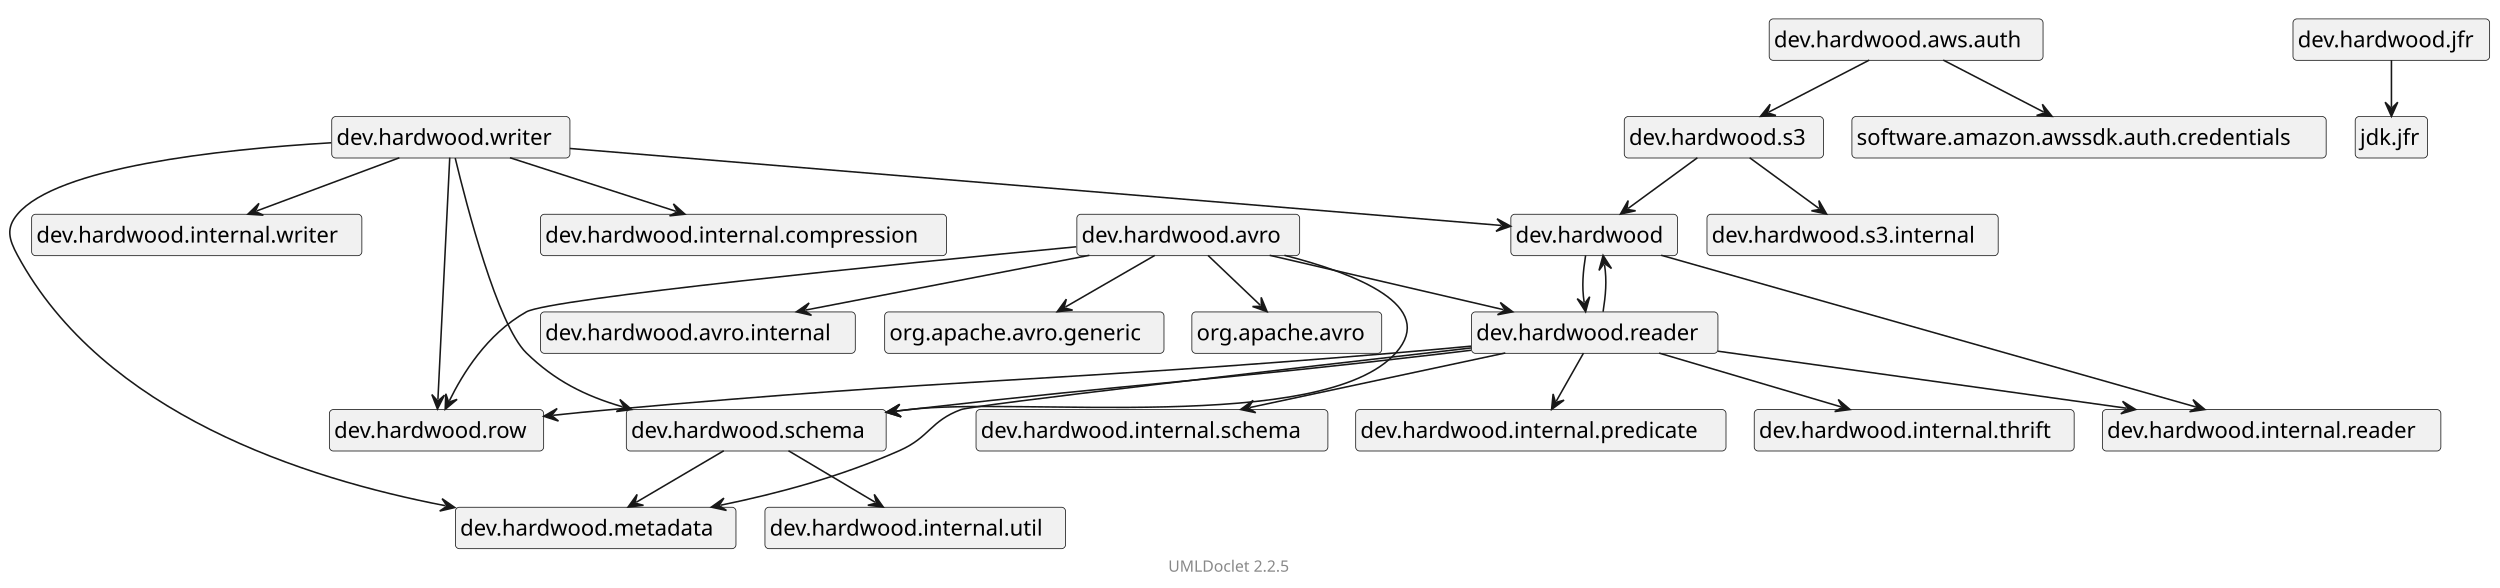
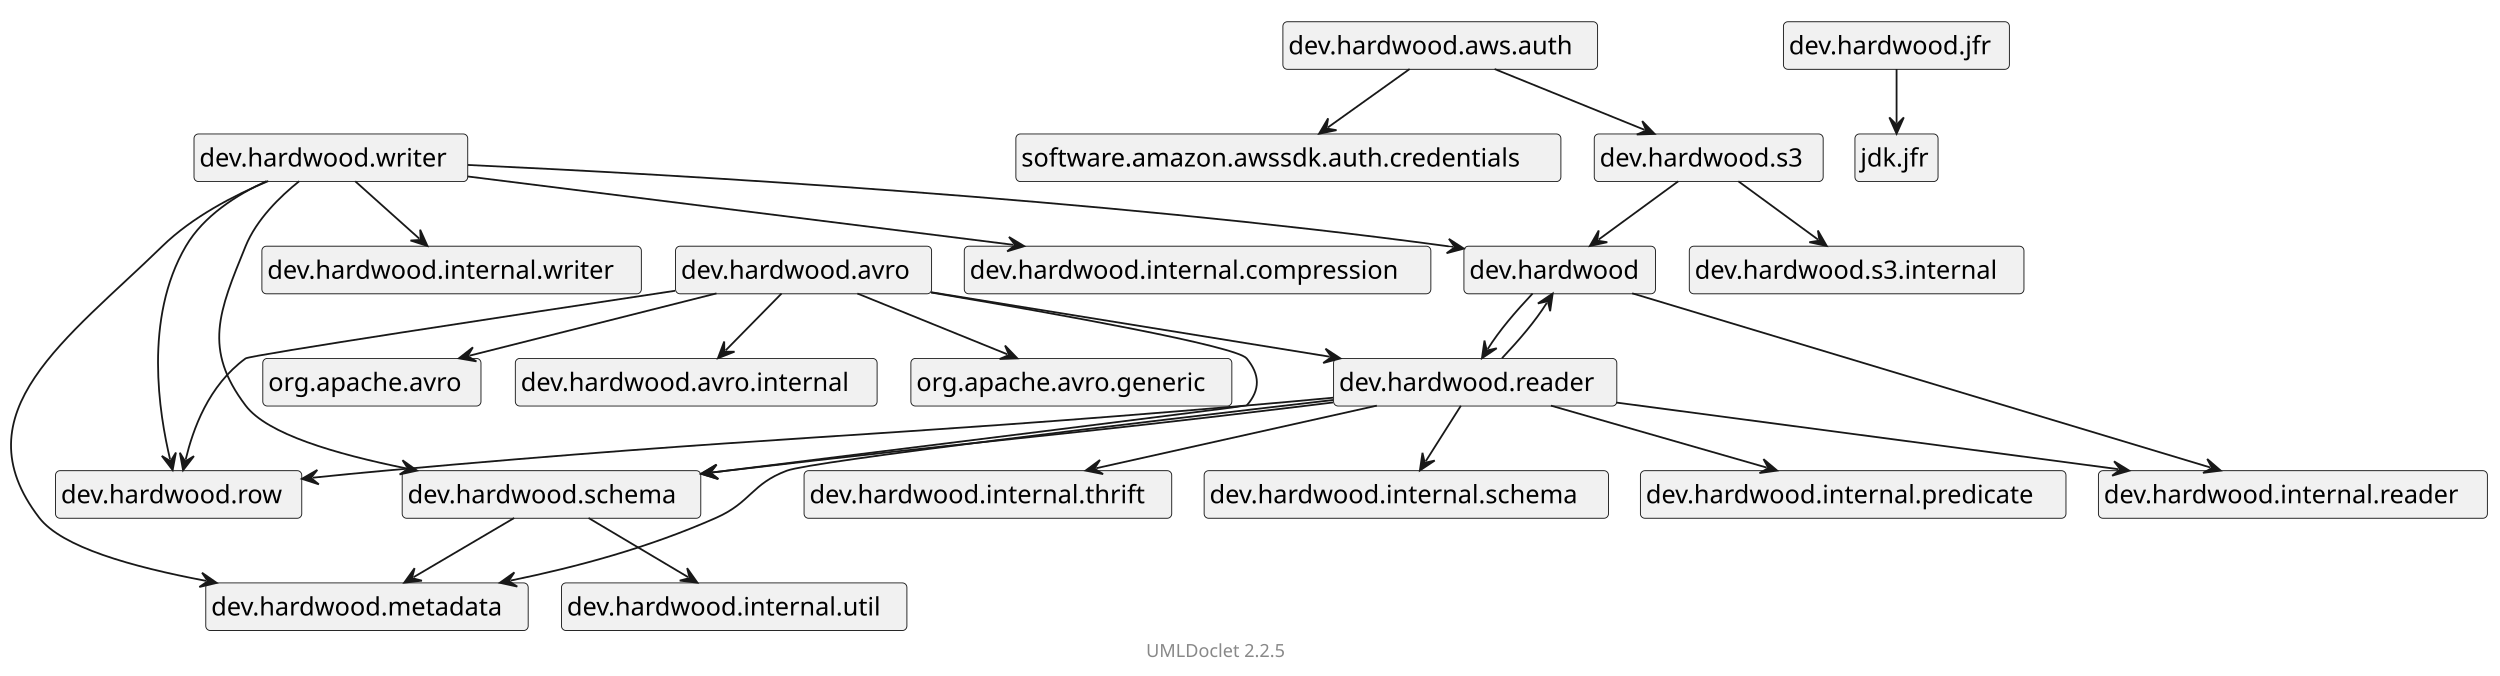
- <svg xmlns="http://www.w3.org/2000/svg" xmlns:xlink="http://www.w3.org/1999/xlink" contentStyleType="text/css" data-diagram-type="CLASS" height="373px" preserveAspectRatio="none" style="width:1587px;height:373px;" version="1.1" viewBox="0 0 1587 373" width="1587px" zoomAndPan="magnify">
+ <svg xmlns="http://www.w3.org/2000/svg" xmlns:xlink="http://www.w3.org/1999/xlink" contentStyleType="text/css" data-diagram-type="CLASS" height="373px" preserveAspectRatio="none" style="width:1381px;height:373px;" version="1.1" viewBox="0 0 1381 373" width="1381px" zoomAndPan="magnify">
  <defs />
  <g>
    <g class="entity" data-qualified-name="dev.hardwood" data-source-line="14" id="ent0002">
      <a href="dev/hardwood/package-summary.html" target="_top" title="dev/hardwood/package-summary.html" xlink:actuate="onRequest" xlink:href="dev/hardwood/package-summary.html" xlink:show="new" xlink:title="dev/hardwood/package-summary.html" xlink:type="simple">
-         <rect fill="#F1F1F1" height="26.297" rx="2.5" ry="2.5" style="stroke:#181818;stroke-width:0.5;" width="105.798" x="959.09" y="136" />
-         <text fill="#000000" font-family="sans-serif" font-size="14" lengthAdjust="spacing" textLength="99.798" x="962.09" y="153.995">dev.hardwood</text>
+         <rect fill="#F1F1F1" height="26.297" rx="2.5" ry="2.5" style="stroke:#181818;stroke-width:0.5;" width="105.798" x="808.669" y="136" />
+         <text fill="#000000" font-family="sans-serif" font-size="14" lengthAdjust="spacing" textLength="99.798" x="811.669" y="153.995">dev.hardwood</text>
      </a>
    </g>
    <g class="entity" data-qualified-name="dev.hardwood.internal.reader" data-source-line="14" id="ent0003">
-       <rect fill="#F1F1F1" height="26.297" rx="2.5" ry="2.5" style="stroke:#181818;stroke-width:0.5;" width="214.865" x="1334.59" y="260" />
-       <text fill="#000000" font-family="sans-serif" font-size="14" lengthAdjust="spacing" textLength="208.865" x="1337.59" y="277.995">dev.hardwood.internal.reader</text>
+       <rect fill="#F1F1F1" height="26.297" rx="2.5" ry="2.5" style="stroke:#181818;stroke-width:0.5;" width="214.865" x="1159.169" y="260" />
+       <text fill="#000000" font-family="sans-serif" font-size="14" lengthAdjust="spacing" textLength="208.865" x="1162.169" y="277.995">dev.hardwood.internal.reader</text>
    </g>
    <g class="entity" data-qualified-name="dev.hardwood.reader" data-source-line="15" id="ent0005">
      <a href="dev/hardwood/reader/package-summary.html" target="_top" title="dev/hardwood/reader/package-summary.html" xlink:actuate="onRequest" xlink:href="dev/hardwood/reader/package-summary.html" xlink:show="new" xlink:title="dev/hardwood/reader/package-summary.html" xlink:type="simple">
-         <rect fill="#F1F1F1" height="26.297" rx="2.5" ry="2.5" style="stroke:#181818;stroke-width:0.5;" width="156.452" x="934.09" y="198" />
-         <text fill="#000000" font-family="sans-serif" font-size="14" lengthAdjust="spacing" textLength="150.452" x="937.09" y="215.995">dev.hardwood.reader</text>
-       </a>
-     </g>
-     <g class="entity" data-qualified-name="dev.hardwood.writer" data-source-line="16" id="ent0007">
+         <rect fill="#F1F1F1" height="26.297" rx="2.5" ry="2.5" style="stroke:#181818;stroke-width:0.5;" width="156.452" x="736.669" y="198" />
+         <text fill="#000000" font-family="sans-serif" font-size="14" lengthAdjust="spacing" textLength="150.452" x="739.669" y="215.995">dev.hardwood.reader</text>
+       </a>
+     </g>
+     <g class="entity" data-qualified-name="dev.hardwood.row" data-source-line="16" id="ent0007">
+       <a href="dev/hardwood/row/package-summary.html" target="_top" title="dev/hardwood/row/package-summary.html" xlink:actuate="onRequest" xlink:href="dev/hardwood/row/package-summary.html" xlink:show="new" xlink:title="dev/hardwood/row/package-summary.html" xlink:type="simple">
+         <rect fill="#F1F1F1" height="26.297" rx="2.5" ry="2.5" style="stroke:#181818;stroke-width:0.5;" width="136.019" x="30.669" y="260" />
+         <text fill="#000000" font-family="sans-serif" font-size="14" lengthAdjust="spacing" textLength="130.019" x="33.669" y="277.995">dev.hardwood.row</text>
+       </a>
+     </g>
+     <g class="entity" data-qualified-name="dev.hardwood.schema" data-source-line="19" id="ent0011">
+       <a href="dev/hardwood/schema/package-summary.html" target="_top" title="dev/hardwood/schema/package-summary.html" xlink:actuate="onRequest" xlink:href="dev/hardwood/schema/package-summary.html" xlink:show="new" xlink:title="dev/hardwood/schema/package-summary.html" xlink:type="simple">
+         <rect fill="#F1F1F1" height="26.297" rx="2.5" ry="2.5" style="stroke:#181818;stroke-width:0.5;" width="164.942" x="222.169" y="260" />
+         <text fill="#000000" font-family="sans-serif" font-size="14" lengthAdjust="spacing" textLength="158.942" x="225.169" y="277.995">dev.hardwood.schema</text>
+       </a>
+     </g>
+     <g class="entity" data-qualified-name="dev.hardwood.internal.schema" data-source-line="20" id="ent0013">
+       <rect fill="#F1F1F1" height="26.297" rx="2.5" ry="2.5" style="stroke:#181818;stroke-width:0.5;" width="223.356" x="665.169" y="260" />
+       <text fill="#000000" font-family="sans-serif" font-size="14" lengthAdjust="spacing" textLength="217.356" x="668.169" y="277.995">dev.hardwood.internal.schema</text>
+     </g>
+     <g class="entity" data-qualified-name="dev.hardwood.internal.predicate" data-source-line="21" id="ent0015">
+       <rect fill="#F1F1F1" height="26.297" rx="2.5" ry="2.5" style="stroke:#181818;stroke-width:0.5;" width="235.072" x="906.169" y="260" />
+       <text fill="#000000" font-family="sans-serif" font-size="14" lengthAdjust="spacing" textLength="229.072" x="909.169" y="277.995">dev.hardwood.internal.predicate</text>
+     </g>
+     <g class="entity" data-qualified-name="dev.hardwood.metadata" data-source-line="22" id="ent0017">
+       <a href="dev/hardwood/metadata/package-summary.html" target="_top" title="dev/hardwood/metadata/package-summary.html" xlink:actuate="onRequest" xlink:href="dev/hardwood/metadata/package-summary.html" xlink:show="new" xlink:title="dev/hardwood/metadata/package-summary.html" xlink:type="simple">
+         <rect fill="#F1F1F1" height="26.297" rx="2.5" ry="2.5" style="stroke:#181818;stroke-width:0.5;" width="178.102" x="113.669" y="322" />
+         <text fill="#000000" font-family="sans-serif" font-size="14" lengthAdjust="spacing" textLength="172.102" x="116.669" y="339.995">dev.hardwood.metadata</text>
+       </a>
+     </g>
+     <g class="entity" data-qualified-name="dev.hardwood.internal.thrift" data-source-line="23" id="ent0019">
+       <rect fill="#F1F1F1" height="26.297" rx="2.5" ry="2.5" style="stroke:#181818;stroke-width:0.5;" width="203.087" x="444.169" y="260" />
+       <text fill="#000000" font-family="sans-serif" font-size="14" lengthAdjust="spacing" textLength="197.087" x="447.169" y="277.995">dev.hardwood.internal.thrift</text>
+     </g>
+     <g class="entity" data-qualified-name="dev.hardwood.writer" data-source-line="24" id="ent0021">
      <a href="dev/hardwood/writer/package-summary.html" target="_top" title="dev/hardwood/writer/package-summary.html" xlink:actuate="onRequest" xlink:href="dev/hardwood/writer/package-summary.html" xlink:show="new" xlink:title="dev/hardwood/writer/package-summary.html" xlink:type="simple">
-         <rect fill="#F1F1F1" height="26.297" rx="2.5" ry="2.5" style="stroke:#181818;stroke-width:0.5;" width="151.202" x="210.59" y="74" />
-         <text fill="#000000" font-family="sans-serif" font-size="14" lengthAdjust="spacing" textLength="145.202" x="213.59" y="91.995">dev.hardwood.writer</text>
-       </a>
-     </g>
-     <g class="entity" data-qualified-name="dev.hardwood.schema" data-source-line="17" id="ent0009">
-       <a href="dev/hardwood/schema/package-summary.html" target="_top" title="dev/hardwood/schema/package-summary.html" xlink:actuate="onRequest" xlink:href="dev/hardwood/schema/package-summary.html" xlink:show="new" xlink:title="dev/hardwood/schema/package-summary.html" xlink:type="simple">
-         <rect fill="#F1F1F1" height="26.297" rx="2.5" ry="2.5" style="stroke:#181818;stroke-width:0.5;" width="164.942" x="397.59" y="260" />
-         <text fill="#000000" font-family="sans-serif" font-size="14" lengthAdjust="spacing" textLength="158.942" x="400.59" y="277.995">dev.hardwood.schema</text>
-       </a>
-     </g>
-     <g class="entity" data-qualified-name="dev.hardwood.internal.writer" data-source-line="18" id="ent0011">
-       <rect fill="#F1F1F1" height="26.297" rx="2.5" ry="2.5" style="stroke:#181818;stroke-width:0.5;" width="209.615" x="20.09" y="136" />
-       <text fill="#000000" font-family="sans-serif" font-size="14" lengthAdjust="spacing" textLength="203.615" x="23.09" y="153.995">dev.hardwood.internal.writer</text>
-     </g>
-     <g class="entity" data-qualified-name="dev.hardwood.internal.compression" data-source-line="19" id="ent0013">
-       <rect fill="#F1F1F1" height="26.297" rx="2.5" ry="2.5" style="stroke:#181818;stroke-width:0.5;" width="257.733" x="343.09" y="136" />
-       <text fill="#000000" font-family="sans-serif" font-size="14" lengthAdjust="spacing" textLength="251.733" x="346.09" y="153.995">dev.hardwood.internal.compression</text>
-     </g>
-     <g class="entity" data-qualified-name="dev.hardwood.metadata" data-source-line="20" id="ent0015">
-       <a href="dev/hardwood/metadata/package-summary.html" target="_top" title="dev/hardwood/metadata/package-summary.html" xlink:actuate="onRequest" xlink:href="dev/hardwood/metadata/package-summary.html" xlink:show="new" xlink:title="dev/hardwood/metadata/package-summary.html" xlink:type="simple">
-         <rect fill="#F1F1F1" height="26.297" rx="2.5" ry="2.5" style="stroke:#181818;stroke-width:0.5;" width="178.102" x="289.09" y="322" />
-         <text fill="#000000" font-family="sans-serif" font-size="14" lengthAdjust="spacing" textLength="172.102" x="292.09" y="339.995">dev.hardwood.metadata</text>
-       </a>
-     </g>
-     <g class="entity" data-qualified-name="dev.hardwood.row" data-source-line="21" id="ent0017">
-       <a href="dev/hardwood/row/package-summary.html" target="_top" title="dev/hardwood/row/package-summary.html" xlink:actuate="onRequest" xlink:href="dev/hardwood/row/package-summary.html" xlink:show="new" xlink:title="dev/hardwood/row/package-summary.html" xlink:type="simple">
-         <rect fill="#F1F1F1" height="26.297" rx="2.5" ry="2.5" style="stroke:#181818;stroke-width:0.5;" width="136.019" x="209.09" y="260" />
-         <text fill="#000000" font-family="sans-serif" font-size="14" lengthAdjust="spacing" textLength="130.019" x="212.09" y="277.995">dev.hardwood.row</text>
-       </a>
-     </g>
-     <g class="entity" data-qualified-name="dev.hardwood.internal.schema" data-source-line="24" id="ent0021">
-       <rect fill="#F1F1F1" height="26.297" rx="2.5" ry="2.5" style="stroke:#181818;stroke-width:0.5;" width="223.356" x="619.59" y="260" />
-       <text fill="#000000" font-family="sans-serif" font-size="14" lengthAdjust="spacing" textLength="217.356" x="622.59" y="277.995">dev.hardwood.internal.schema</text>
-     </g>
-     <g class="entity" data-qualified-name="dev.hardwood.internal.predicate" data-source-line="25" id="ent0023">
-       <rect fill="#F1F1F1" height="26.297" rx="2.5" ry="2.5" style="stroke:#181818;stroke-width:0.5;" width="235.072" x="860.59" y="260" />
-       <text fill="#000000" font-family="sans-serif" font-size="14" lengthAdjust="spacing" textLength="229.072" x="863.59" y="277.995">dev.hardwood.internal.predicate</text>
-     </g>
-     <g class="entity" data-qualified-name="dev.hardwood.internal.thrift" data-source-line="28" id="ent0027">
-       <rect fill="#F1F1F1" height="26.297" rx="2.5" ry="2.5" style="stroke:#181818;stroke-width:0.5;" width="203.087" x="1113.59" y="260" />
-       <text fill="#000000" font-family="sans-serif" font-size="14" lengthAdjust="spacing" textLength="197.087" x="1116.59" y="277.995">dev.hardwood.internal.thrift</text>
-     </g>
-     <g class="entity" data-qualified-name="dev.hardwood.internal.util" data-source-line="31" id="ent0031">
-       <rect fill="#F1F1F1" height="26.297" rx="2.5" ry="2.5" style="stroke:#181818;stroke-width:0.5;" width="190.803" x="485.59" y="322" />
-       <text fill="#000000" font-family="sans-serif" font-size="14" lengthAdjust="spacing" textLength="184.803" x="488.59" y="339.995">dev.hardwood.internal.util</text>
-     </g>
-     <g class="entity" data-qualified-name="dev.hardwood.jfr" data-source-line="32" id="ent0033">
+         <rect fill="#F1F1F1" height="26.297" rx="2.5" ry="2.5" style="stroke:#181818;stroke-width:0.5;" width="151.202" x="107.169" y="74" />
+         <text fill="#000000" font-family="sans-serif" font-size="14" lengthAdjust="spacing" textLength="145.202" x="110.169" y="91.995">dev.hardwood.writer</text>
+       </a>
+     </g>
+     <g class="entity" data-qualified-name="dev.hardwood.internal.writer" data-source-line="28" id="ent0026">
+       <rect fill="#F1F1F1" height="26.297" rx="2.5" ry="2.5" style="stroke:#181818;stroke-width:0.5;" width="209.615" x="144.669" y="136" />
+       <text fill="#000000" font-family="sans-serif" font-size="14" lengthAdjust="spacing" textLength="203.615" x="147.669" y="153.995">dev.hardwood.internal.writer</text>
+     </g>
+     <g class="entity" data-qualified-name="dev.hardwood.internal.compression" data-source-line="29" id="ent0028">
+       <rect fill="#F1F1F1" height="26.297" rx="2.5" ry="2.5" style="stroke:#181818;stroke-width:0.5;" width="257.733" x="532.669" y="136" />
+       <text fill="#000000" font-family="sans-serif" font-size="14" lengthAdjust="spacing" textLength="251.733" x="535.669" y="153.995">dev.hardwood.internal.compression</text>
+     </g>
+     <g class="entity" data-qualified-name="dev.hardwood.jfr" data-source-line="30" id="ent0030">
      <a href="dev/hardwood/jfr/package-summary.html" target="_top" title="dev/hardwood/jfr/package-summary.html" xlink:actuate="onRequest" xlink:href="dev/hardwood/jfr/package-summary.html" xlink:show="new" xlink:title="dev/hardwood/jfr/package-summary.html" xlink:type="simple">
-         <rect fill="#F1F1F1" height="26.297" rx="2.5" ry="2.5" style="stroke:#181818;stroke-width:0.5;" width="124.822" x="1455.59" y="12" />
-         <text fill="#000000" font-family="sans-serif" font-size="14" lengthAdjust="spacing" textLength="118.822" x="1458.59" y="29.995">dev.hardwood.jfr</text>
-       </a>
-     </g>
-     <g class="entity" data-qualified-name="jdk.jfr" data-source-line="32" id="ent0034">
-       <rect fill="#F1F1F1" height="26.297" rx="2.5" ry="2.5" style="stroke:#181818;stroke-width:0.5;" width="45.908" x="1495.09" y="74" />
-       <text fill="#000000" font-family="sans-serif" font-size="14" lengthAdjust="spacing" textLength="39.908" x="1498.09" y="91.995">jdk.jfr</text>
+         <rect fill="#F1F1F1" height="26.297" rx="2.5" ry="2.5" style="stroke:#181818;stroke-width:0.5;" width="124.822" x="985.169" y="12" />
+         <text fill="#000000" font-family="sans-serif" font-size="14" lengthAdjust="spacing" textLength="118.822" x="988.169" y="29.995">dev.hardwood.jfr</text>
+       </a>
+     </g>
+     <g class="entity" data-qualified-name="jdk.jfr" data-source-line="30" id="ent0031">
+       <rect fill="#F1F1F1" height="26.297" rx="2.5" ry="2.5" style="stroke:#181818;stroke-width:0.5;" width="45.908" x="1024.669" y="74" />
+       <text fill="#000000" font-family="sans-serif" font-size="14" lengthAdjust="spacing" textLength="39.908" x="1027.669" y="91.995">jdk.jfr</text>
+     </g>
+     <g class="entity" data-qualified-name="dev.hardwood.internal.util" data-source-line="32" id="ent0034">
+       <rect fill="#F1F1F1" height="26.297" rx="2.5" ry="2.5" style="stroke:#181818;stroke-width:0.5;" width="190.803" x="310.169" y="322" />
+       <text fill="#000000" font-family="sans-serif" font-size="14" lengthAdjust="spacing" textLength="184.803" x="313.169" y="339.995">dev.hardwood.internal.util</text>
    </g>
    <g class="entity" data-qualified-name="dev.hardwood.s3" data-source-line="33" id="ent0036">
      <a href="dev/hardwood/s3/package-summary.html" target="_top" title="dev/hardwood/s3/package-summary.html" xlink:actuate="onRequest" xlink:href="dev/hardwood/s3/package-summary.html" xlink:show="new" xlink:title="dev/hardwood/s3/package-summary.html" xlink:type="simple">
-         <rect fill="#F1F1F1" height="26.297" rx="2.5" ry="2.5" style="stroke:#181818;stroke-width:0.5;" width="126.449" x="1031.09" y="74" />
-         <text fill="#000000" font-family="sans-serif" font-size="14" lengthAdjust="spacing" textLength="120.449" x="1034.09" y="91.995">dev.hardwood.s3</text>
-       </a>
-     </g>
-     <g class="entity" data-qualified-name="dev.hardwood.s3.internal" data-source-line="33" id="ent0037">
-       <rect fill="#F1F1F1" height="26.297" rx="2.5" ry="2.5" style="stroke:#181818;stroke-width:0.5;" width="184.862" x="1083.59" y="136" />
-       <text fill="#000000" font-family="sans-serif" font-size="14" lengthAdjust="spacing" textLength="178.862" x="1086.59" y="153.995">dev.hardwood.s3.internal</text>
+         <rect fill="#F1F1F1" height="26.297" rx="2.5" ry="2.5" style="stroke:#181818;stroke-width:0.5;" width="126.449" x="880.669" y="74" />
+         <text fill="#000000" font-family="sans-serif" font-size="14" lengthAdjust="spacing" textLength="120.449" x="883.669" y="91.995">dev.hardwood.s3</text>
+       </a>
+     </g>
+     <g class="entity" data-qualified-name="dev.hardwood.s3.internal" data-source-line="34" id="ent0038">
+       <rect fill="#F1F1F1" height="26.297" rx="2.5" ry="2.5" style="stroke:#181818;stroke-width:0.5;" width="184.862" x="933.169" y="136" />
+       <text fill="#000000" font-family="sans-serif" font-size="14" lengthAdjust="spacing" textLength="178.862" x="936.169" y="153.995">dev.hardwood.s3.internal</text>
    </g>
    <g class="entity" data-qualified-name="dev.hardwood.aws.auth" data-source-line="35" id="ent0040">
      <a href="dev/hardwood/aws/auth/package-summary.html" target="_top" title="dev/hardwood/aws/auth/package-summary.html" xlink:actuate="onRequest" xlink:href="dev/hardwood/aws/auth/package-summary.html" xlink:show="new" xlink:title="dev/hardwood/aws/auth/package-summary.html" xlink:type="simple">
-         <rect fill="#F1F1F1" height="26.297" rx="2.5" ry="2.5" style="stroke:#181818;stroke-width:0.5;" width="173.836" x="1123.09" y="12" />
-         <text fill="#000000" font-family="sans-serif" font-size="14" lengthAdjust="spacing" textLength="167.836" x="1126.09" y="29.995">dev.hardwood.aws.auth</text>
+         <rect fill="#F1F1F1" height="26.297" rx="2.5" ry="2.5" style="stroke:#181818;stroke-width:0.5;" width="173.836" x="708.669" y="12" />
+         <text fill="#000000" font-family="sans-serif" font-size="14" lengthAdjust="spacing" textLength="167.836" x="711.669" y="29.995">dev.hardwood.aws.auth</text>
      </a>
    </g>
    <g class="entity" data-qualified-name="software.amazon.awssdk.auth.credentials" data-source-line="36" id="ent0042">
-       <rect fill="#F1F1F1" height="26.297" rx="2.5" ry="2.5" style="stroke:#181818;stroke-width:0.5;" width="301.066" x="1175.59" y="74" />
-       <text fill="#000000" font-family="sans-serif" font-size="14" lengthAdjust="spacing" textLength="295.066" x="1178.59" y="91.995">software.amazon.awssdk.auth.credentials</text>
+       <rect fill="#F1F1F1" height="26.297" rx="2.5" ry="2.5" style="stroke:#181818;stroke-width:0.5;" width="301.066" x="561.169" y="74" />
+       <text fill="#000000" font-family="sans-serif" font-size="14" lengthAdjust="spacing" textLength="295.066" x="564.169" y="91.995">software.amazon.awssdk.auth.credentials</text>
    </g>
    <g class="entity" data-qualified-name="dev.hardwood.avro" data-source-line="37" id="ent0044">
      <a href="dev/hardwood/avro/package-summary.html" target="_top" title="dev/hardwood/avro/package-summary.html" xlink:actuate="onRequest" xlink:href="dev/hardwood/avro/package-summary.html" xlink:show="new" xlink:title="dev/hardwood/avro/package-summary.html" xlink:type="simple">
-         <rect fill="#F1F1F1" height="26.297" rx="2.5" ry="2.5" style="stroke:#181818;stroke-width:0.5;" width="141.434" x="683.59" y="136" />
-         <text fill="#000000" font-family="sans-serif" font-size="14" lengthAdjust="spacing" textLength="135.434" x="686.59" y="153.995">dev.hardwood.avro</text>
+         <rect fill="#F1F1F1" height="26.297" rx="2.5" ry="2.5" style="stroke:#181818;stroke-width:0.5;" width="141.434" x="373.169" y="136" />
+         <text fill="#000000" font-family="sans-serif" font-size="14" lengthAdjust="spacing" textLength="135.434" x="376.169" y="153.995">dev.hardwood.avro</text>
      </a>
    </g>
    <g class="entity" data-qualified-name="dev.hardwood.avro.internal" data-source-line="38" id="ent0046">
-       <rect fill="#F1F1F1" height="26.297" rx="2.5" ry="2.5" style="stroke:#181818;stroke-width:0.5;" width="199.847" x="343.09" y="198" />
-       <text fill="#000000" font-family="sans-serif" font-size="14" lengthAdjust="spacing" textLength="193.847" x="346.09" y="215.995">dev.hardwood.avro.internal</text>
+       <rect fill="#F1F1F1" height="26.297" rx="2.5" ry="2.5" style="stroke:#181818;stroke-width:0.5;" width="199.847" x="284.669" y="198" />
+       <text fill="#000000" font-family="sans-serif" font-size="14" lengthAdjust="spacing" textLength="193.847" x="287.669" y="215.995">dev.hardwood.avro.internal</text>
    </g>
    <g class="entity" data-qualified-name="org.apache.avro.generic" data-source-line="39" id="ent0048">
-       <rect fill="#F1F1F1" height="26.297" rx="2.5" ry="2.5" style="stroke:#181818;stroke-width:0.5;" width="177.302" x="561.59" y="198" />
-       <text fill="#000000" font-family="sans-serif" font-size="14" lengthAdjust="spacing" textLength="171.302" x="564.59" y="215.995">org.apache.avro.generic</text>
+       <rect fill="#F1F1F1" height="26.297" rx="2.5" ry="2.5" style="stroke:#181818;stroke-width:0.5;" width="177.302" x="503.169" y="198" />
+       <text fill="#000000" font-family="sans-serif" font-size="14" lengthAdjust="spacing" textLength="171.302" x="506.169" y="215.995">org.apache.avro.generic</text>
    </g>
    <g class="entity" data-qualified-name="org.apache.avro" data-source-line="40" id="ent0050">
-       <rect fill="#F1F1F1" height="26.297" rx="2.5" ry="2.5" style="stroke:#181818;stroke-width:0.5;" width="120.522" x="756.59" y="198" />
-       <text fill="#000000" font-family="sans-serif" font-size="14" lengthAdjust="spacing" textLength="114.522" x="759.59" y="215.995">org.apache.avro</text>
+       <rect fill="#F1F1F1" height="26.297" rx="2.5" ry="2.5" style="stroke:#181818;stroke-width:0.5;" width="120.522" x="145.169" y="198" />
+       <text fill="#000000" font-family="sans-serif" font-size="14" lengthAdjust="spacing" textLength="114.522" x="148.169" y="215.995">org.apache.avro</text>
    </g>
    <g class="link" data-entity-1="ent0002" data-entity-2="ent0003" data-link-type="dependency" id="lnk4">
-       <polygon fill="#181818" points="1399.684,259.968,1392.117,253.664,1394.874,258.604,1389.934,261.36,1399.684,259.968" style="stroke:#181818;stroke-width:1;" />
-       <path d="M1054.497,162.032 C1136.812,185.386 1311.597,234.976 1393.912,258.331" fill="none" style="stroke:#181818;stroke-width:1;" />
+       <polygon fill="#181818" points="1226.728,259.968,1219.264,253.542,1221.94,258.526,1216.957,261.202,1226.728,259.968" style="stroke:#181818;stroke-width:1;" />
+       <path d="M901.61,162.032 C979.14,185.386 1143.454,234.883 1220.983,258.238" fill="none" style="stroke:#181818;stroke-width:1;" />
    </g>
    <g class="link" data-entity-1="ent0002" data-entity-2="ent0005" data-link-type="dependency" id="lnk6">
-       <polygon fill="#181818" points="1006.544,197.876,1009.126,188.372,1005.782,192.935,1001.219,189.591,1006.544,197.876" style="stroke:#181818;stroke-width:1;" />
-       <path d="M1006.542,162.142 C1004.939,172.552 1004.025,181.542 1005.63,191.946" fill="none" style="stroke:#181818;stroke-width:1;" />
-     </g>
-     <g class="link" data-entity-1="ent0007" data-entity-2="ent0002" data-link-type="dependency" id="lnk8">
-       <polygon fill="#181818" points="958.965,143.609,950.325,138.882,953.982,143.198,949.667,146.855,958.965,143.609" style="stroke:#181818;stroke-width:1;" />
-       <path d="M361.73,94.251 C509.18,106.437 825.75,132.6 952.986,143.115" fill="none" style="stroke:#181818;stroke-width:1;" />
-     </g>
-     <g class="link" data-entity-1="ent0007" data-entity-2="ent0009" data-link-type="dependency" id="lnk10">
-       <polygon fill="#181818" points="400.982,259.961,393.474,253.586,396.185,258.551,391.219,261.261,400.982,259.961" style="stroke:#181818;stroke-width:1;" />
-       <path d="M288.968,100.343 C296.194,130.382 315.837,206.138 334.09,224 C352.207,241.728 371.227,251.218 395.225,258.269" fill="none" style="stroke:#181818;stroke-width:1;" />
-     </g>
-     <g class="link" data-entity-1="ent0007" data-entity-2="ent0011" data-link-type="dependency" id="lnk12">
-       <polygon fill="#181818" points="157.347,135.979,167.178,136.584,162.033,134.233,164.384,129.088,157.347,135.979" style="stroke:#181818;stroke-width:1;" />
-       <path d="M253.51,100.142 C225.485,110.586 190.9,123.475 162.97,133.883" fill="none" style="stroke:#181818;stroke-width:1;" />
-     </g>
-     <g class="link" data-entity-1="ent0007" data-entity-2="ent0013" data-link-type="dependency" id="lnk14">
-       <polygon fill="#181818" points="434.824,135.979,427.487,129.409,430.066,134.444,425.031,137.023,434.824,135.979" style="stroke:#181818;stroke-width:1;" />
-       <path d="M323.73,100.142 C356.106,110.586 396.846,123.728 429.114,134.137" fill="none" style="stroke:#181818;stroke-width:1;" />
-     </g>
-     <g class="link" data-entity-1="ent0007" data-entity-2="ent0015" data-link-type="dependency" id="lnk16">
-       <polygon fill="#181818" points="288.722,322.192,280.644,316.559,283.813,321.245,279.127,324.414,288.722,322.192" style="stroke:#181818;stroke-width:1;" />
-       <path d="M210.281,90.626 C137.856,94.92 36.116,106.228 11.09,136 C3.655,144.846 5.6,151.832 11.09,162 C65.415,262.615 192.756,303.662 282.831,321.055" fill="none" style="stroke:#181818;stroke-width:1;" />
-     </g>
-     <g class="link" data-entity-1="ent0007" data-entity-2="ent0017" data-link-type="dependency" id="lnk18">
-       <polygon fill="#181818" points="277.695,259.642,282.13,250.848,277.939,254.648,274.139,250.457,277.695,259.642" style="stroke:#181818;stroke-width:1;" />
-       <path d="M285.5,100.073 C283.873,133.333 279.631,220.051 277.988,253.649" fill="none" style="stroke:#181818;stroke-width:1;" />
-     </g>
-     <g class="link" data-entity-1="ent0005" data-entity-2="ent0003" data-link-type="dependency" id="lnk19">
-       <polygon fill="#181818" points="1355.77,259.955,1347.409,254.75,1350.818,259.264,1346.303,262.673,1355.77,259.955" style="stroke:#181818;stroke-width:1;" />
-       <path d="M1090.459,222.935 C1165.432,233.397 1272.311,248.31 1349.827,259.126" fill="none" style="stroke:#181818;stroke-width:1;" />
-     </g>
-     <g class="link" data-entity-1="ent0005" data-entity-2="ent0009" data-link-type="dependency" id="lnk20">
-       <polygon fill="#181818" points="562.63,261.683,572.037,264.599,567.595,261.096,571.098,256.654,562.63,261.683" style="stroke:#181818;stroke-width:1;" />
-       <path d="M933.81,222.346 C929.169,222.918 924.569,223.473 920.09,224 C767.859,241.914 729.38,242.59 577.09,260 C572.37,260.54 573.48,260.4 568.588,260.979" fill="none" style="stroke:#181818;stroke-width:1;" />
-     </g>
-     <g class="link" data-entity-1="ent0005" data-entity-2="ent0021" data-link-type="dependency" id="lnk22">
-       <polygon fill="#181818" points="787.526,259.95,797.163,261.982,792.416,258.906,795.493,254.158,787.526,259.95" style="stroke:#181818;stroke-width:1;" />
-       <path d="M955.564,224.07 C906.682,234.507 842.249,248.265 793.394,258.697" fill="none" style="stroke:#181818;stroke-width:1;" />
-     </g>
-     <g class="link" data-entity-1="ent0005" data-entity-2="ent0023" data-link-type="dependency" id="lnk24">
-       <polygon fill="#181818" points="984.96,259.876,992.878,254.018,987.426,255.526,985.917,250.074,984.96,259.876" style="stroke:#181818;stroke-width:1;" />
-       <path d="M1005.21,224.142 C999.311,234.552 993.814,244.251 987.918,254.656" fill="none" style="stroke:#181818;stroke-width:1;" />
-     </g>
-     <g class="link" data-entity-1="ent0005" data-entity-2="ent0017" data-link-type="dependency" id="lnk25">
-       <polygon fill="#181818" points="345.147,264.256,354.519,267.284,350.119,263.728,353.674,259.329,345.147,264.256" style="stroke:#181818;stroke-width:1;" />
-       <path d="M933.812,219.734 C918.019,221.216 901.528,222.707 886.09,224 C664.954,242.521 609.104,240.071 388.09,260 C374.191,261.253 365.296,262.118 351.113,263.623" fill="none" style="stroke:#181818;stroke-width:1;" />
-     </g>
-     <g class="link" data-entity-1="ent0005" data-entity-2="ent0015" data-link-type="dependency" id="lnk26">
-       <polygon fill="#181818" points="451.535,321.925,461.157,324.028,456.432,320.917,459.543,316.192,451.535,321.925" style="stroke:#181818;stroke-width:1;" />
-       <path d="M934.037,220.858 C819.262,233.949 617.622,257.221 610.09,260 C590.546,267.21 590.147,277.584 571.09,286 C533.189,302.739 494.289,313.122 457.412,320.715" fill="none" style="stroke:#181818;stroke-width:1;" />
-     </g>
-     <g class="link" data-entity-1="ent0005" data-entity-2="ent0027" data-link-type="dependency" id="lnk28">
-       <polygon fill="#181818" points="1174.418,259.979,1166.921,253.592,1169.623,258.562,1164.653,261.264,1174.418,259.979" style="stroke:#181818;stroke-width:1;" />
-       <path d="M1053.17,224.142 C1088.506,234.586 1133.448,247.869 1168.664,258.278" fill="none" style="stroke:#181818;stroke-width:1;" />
-     </g>
-     <g class="link" data-entity-1="ent0005" data-entity-2="ent0002" data-link-type="dependency" id="lnk29">
-       <polygon fill="#181818" points="1017.639,162.142,1015.055,171.646,1018.4,167.084,1022.962,170.428,1017.639,162.142" style="stroke:#181818;stroke-width:1;" />
-       <path d="M1017.636,197.876 C1019.241,187.472 1020.155,178.482 1018.552,168.072" fill="none" style="stroke:#181818;stroke-width:1;" />
-     </g>
-     <g class="link" data-entity-1="ent0009" data-entity-2="ent0015" data-link-type="dependency" id="lnk30">
-       <polygon fill="#181818" points="398.701,321.876,408.486,320.761,403.01,319.341,404.43,313.865,398.701,321.876" style="stroke:#181818;stroke-width:1;" />
-       <path d="M459.449,286.142 C441.752,296.552 421.56,308.43 403.872,318.834" fill="none" style="stroke:#181818;stroke-width:1;" />
-     </g>
-     <g class="link" data-entity-1="ent0009" data-entity-2="ent0031" data-link-type="dependency" id="lnk32">
-       <polygon fill="#181818" points="560.682,321.876,554.987,313.841,556.383,319.322,550.901,320.719,560.682,321.876" style="stroke:#181818;stroke-width:1;" />
-       <path d="M500.529,286.142 C518.052,296.552 538.009,308.407 555.523,318.812" fill="none" style="stroke:#181818;stroke-width:1;" />
-     </g>
-     <g class="link" data-entity-1="ent0033" data-entity-2="ent0034" data-link-type="dependency" id="lnk35">
-       <polygon fill="#181818" points="1518.09,73.876,1522.09,64.876,1518.09,68.876,1514.09,64.876,1518.09,73.876" style="stroke:#181818;stroke-width:1;" />
-       <path d="M1518.09,38.142 C1518.09,48.552 1518.09,57.472 1518.09,67.876" fill="none" style="stroke:#181818;stroke-width:1;" />
-     </g>
-     <g class="link" data-entity-1="ent0036" data-entity-2="ent0037" data-link-type="dependency" id="lnk38">
-       <polygon fill="#181818" points="1159.521,135.876,1154.62,127.334,1155.486,132.924,1149.896,133.79,1159.521,135.876" style="stroke:#181818;stroke-width:1;" />
-       <path d="M1110.684,100.142 C1124.911,110.552 1140.459,121.929 1154.679,132.333" fill="none" style="stroke:#181818;stroke-width:1;" />
-     </g>
-     <g class="link" data-entity-1="ent0036" data-entity-2="ent0002" data-link-type="dependency" id="lnk39">
-       <polygon fill="#181818" points="1028.659,135.876,1038.285,133.79,1032.695,132.924,1033.561,127.334,1028.659,135.876" style="stroke:#181818;stroke-width:1;" />
-       <path d="M1077.496,100.142 C1063.27,110.552 1047.721,121.929 1033.502,132.333" fill="none" style="stroke:#181818;stroke-width:1;" />
+       <polygon fill="#181818" points="818.62,197.876,826.798,192.388,821.283,193.644,820.027,188.128,818.62,197.876" style="stroke:#181818;stroke-width:1;" />
+       <path d="M846.609,162.142 C836.852,172.552 828.361,182.393 821.815,192.798" fill="none" style="stroke:#181818;stroke-width:1;" />
+     </g>
+     <g class="link" data-entity-1="ent0005" data-entity-2="ent0007" data-link-type="dependency" id="lnk8">
+       <polygon fill="#181818" points="166.755,264.502,176.121,267.55,171.728,263.985,175.293,259.593,166.755,264.502" style="stroke:#181818;stroke-width:1;" />
+       <path d="M736.387,219.694 C720.594,221.179 704.104,222.681 688.669,224 C477.279,242.058 423.966,240.893 212.669,260 C197.804,261.344 187.832,262.31 172.723,263.882" fill="none" style="stroke:#181818;stroke-width:1;" />
+     </g>
+     <g class="link" data-entity-1="ent0005" data-entity-2="ent0002" data-link-type="dependency" id="lnk9">
+       <polygon fill="#181818" points="857.706,162.142,849.527,167.628,855.043,166.374,856.298,171.889,857.706,162.142" style="stroke:#181818;stroke-width:1;" />
+       <path d="M829.712,197.876 C839.466,187.472 847.959,177.63 854.51,167.22" fill="none" style="stroke:#181818;stroke-width:1;" />
+     </g>
+     <g class="link" data-entity-1="ent0005" data-entity-2="ent0003" data-link-type="dependency" id="lnk10">
+       <polygon fill="#181818" points="1176.21,259.992,1167.815,254.843,1171.254,259.334,1166.762,262.773,1176.21,259.992" style="stroke:#181818;stroke-width:1;" />
+       <path d="M892.885,222.383 C971.719,232.847 1087.326,248.194 1170.262,259.203" fill="none" style="stroke:#181818;stroke-width:1;" />
+     </g>
+     <g class="link" data-entity-1="ent0005" data-entity-2="ent0011" data-link-type="dependency" id="lnk12">
+       <polygon fill="#181818" points="387.213,261.723,396.627,264.619,392.177,261.126,395.671,256.676,387.213,261.723" style="stroke:#181818;stroke-width:1;" />
+       <path d="M736.384,222.309 C731.745,222.889 727.146,223.457 722.669,224 C580.152,241.285 544.242,243.187 401.669,260 C396.95,260.556 398.06,260.418 393.17,261.006" fill="none" style="stroke:#181818;stroke-width:1;" />
+     </g>
+     <g class="link" data-entity-1="ent0005" data-entity-2="ent0013" data-link-type="dependency" id="lnk14">
+       <polygon fill="#181818" points="784.347,259.876,792.542,254.413,787.023,255.652,785.783,250.133,784.347,259.876" style="stroke:#181818;stroke-width:1;" />
+       <path d="M806.979,224.142 C800.386,234.552 794.147,244.403 787.558,254.807" fill="none" style="stroke:#181818;stroke-width:1;" />
+     </g>
+     <g class="link" data-entity-1="ent0005" data-entity-2="ent0015" data-link-type="dependency" id="lnk16">
+       <polygon fill="#181818" points="981.693,259.95,974.146,253.621,976.887,258.57,971.939,261.311,981.693,259.95" style="stroke:#181818;stroke-width:1;" />
+       <path d="M856.712,224.07 C893.068,234.507 939.589,247.862 975.926,258.294" fill="none" style="stroke:#181818;stroke-width:1;" />
+     </g>
+     <g class="link" data-entity-1="ent0005" data-entity-2="ent0017" data-link-type="dependency" id="lnk18">
+       <polygon fill="#181818" points="276.113,321.925,285.735,324.028,281.011,320.917,284.122,316.192,276.113,321.925" style="stroke:#181818;stroke-width:1;" />
+       <path d="M736.447,220.953 C629.344,233.346 448.63,254.796 434.669,260 C415.149,267.277 414.725,277.584 395.669,286 C357.767,302.739 318.868,313.122 281.99,320.715" fill="none" style="stroke:#181818;stroke-width:1;" />
+     </g>
+     <g class="link" data-entity-1="ent0005" data-entity-2="ent0019" data-link-type="dependency" id="lnk20">
+       <polygon fill="#181818" points="599.695,259.95,609.35,261.894,604.575,258.861,607.608,254.086,599.695,259.95" style="stroke:#181818;stroke-width:1;" />
+       <path d="M760.556,224.07 C713.762,234.507 652.32,248.212 605.551,258.643" fill="none" style="stroke:#181818;stroke-width:1;" />
+     </g>
+     <g class="link" data-entity-1="ent0021" data-entity-2="ent0007" data-link-type="dependency" id="lnk22">
+       <polygon fill="#181818" points="95.369,259.673,97.173,249.991,94.209,254.809,89.391,251.846,95.369,259.673" style="stroke:#181818;stroke-width:1;" />
+       <path d="M147.241,100.047 C130.685,107.634 112.493,119.229 102.669,136 C79.268,175.949 87.964,228.61 93.977,253.837" fill="none" style="stroke:#181818;stroke-width:1;" />
+     </g>
+     <g class="link" data-entity-1="ent0021" data-entity-2="ent0017" data-link-type="dependency" id="lnk23">
+       <polygon fill="#181818" points="119.71,321.995,111.614,316.387,114.797,321.063,110.121,324.247,119.71,321.995" style="stroke:#181818;stroke-width:1;" />
+       <path d="M148.209,100.009 C129.207,107.951 106.189,119.89 89.669,136 C37.264,187.104 -22.965,227.986 21.669,286 C34.158,302.233 72.305,312.995 113.815,320.876" fill="none" style="stroke:#181818;stroke-width:1;" />
+     </g>
+     <g class="link" data-entity-1="ent0021" data-entity-2="ent0002" data-link-type="dependency" id="lnk24">
+       <polygon fill="#181818" points="808.634,137.325,800.374,131.961,803.696,136.54,799.118,139.862,808.634,137.325" style="stroke:#181818;stroke-width:1;" />
+       <path d="M258.472,91.122 C375.156,96.554 605.622,109.76 799.669,136 C802.602,136.397 799.681,135.901 802.709,136.382" fill="none" style="stroke:#181818;stroke-width:1;" />
+     </g>
+     <g class="link" data-entity-1="ent0021" data-entity-2="ent0011" data-link-type="dependency" id="lnk25">
+       <polygon fill="#181818" points="230.375,259.965,222.358,254.244,225.476,258.964,220.756,262.082,230.375,259.965" style="stroke:#181818;stroke-width:1;" />
+       <path d="M165.319,100.072 C154.552,108.685 141.662,121.314 135.669,136 C120.892,172.212 112.092,192.794 135.669,224 C147.574,239.757 184.802,250.655 224.496,258.764" fill="none" style="stroke:#181818;stroke-width:1;" />
+     </g>
+     <g class="link" data-entity-1="ent0021" data-entity-2="ent0026" data-link-type="dependency" id="lnk27">
+       <polygon fill="#181818" points="236.131,135.876,232.095,126.892,232.406,132.541,226.757,132.852,236.131,135.876" style="stroke:#181818;stroke-width:1;" />
+       <path d="M196.227,100.142 C207.851,110.552 220.042,121.469 231.661,131.873" fill="none" style="stroke:#181818;stroke-width:1;" />
+     </g>
+     <g class="link" data-entity-1="ent0021" data-entity-2="ent0028" data-link-type="dependency" id="lnk29">
+       <polygon fill="#181818" points="565.787,135.99,557.354,130.902,560.826,135.368,556.36,138.84,565.787,135.99" style="stroke:#181818;stroke-width:1;" />
+       <path d="M258.303,97.474 C341.479,107.893 469.358,123.911 559.834,135.244" fill="none" style="stroke:#181818;stroke-width:1;" />
+     </g>
+     <g class="link" data-entity-1="ent0030" data-entity-2="ent0031" data-link-type="dependency" id="lnk32">
+       <polygon fill="#181818" points="1047.669,73.876,1051.669,64.876,1047.669,68.876,1043.669,64.876,1047.669,73.876" style="stroke:#181818;stroke-width:1;" />
+       <path d="M1047.669,38.142 C1047.669,48.552 1047.669,57.472 1047.669,67.876" fill="none" style="stroke:#181818;stroke-width:1;" />
+     </g>
+     <g class="link" data-entity-1="ent0011" data-entity-2="ent0017" data-link-type="dependency" id="lnk33">
+       <polygon fill="#181818" points="223.279,321.876,233.065,320.761,227.589,319.341,229.009,313.865,223.279,321.876" style="stroke:#181818;stroke-width:1;" />
+       <path d="M284.028,286.142 C266.331,296.552 246.139,308.43 228.451,318.834" fill="none" style="stroke:#181818;stroke-width:1;" />
+     </g>
+     <g class="link" data-entity-1="ent0011" data-entity-2="ent0034" data-link-type="dependency" id="lnk35">
+       <polygon fill="#181818" points="385.26,321.876,379.566,313.841,380.962,319.322,375.48,320.719,385.26,321.876" style="stroke:#181818;stroke-width:1;" />
+       <path d="M325.108,286.142 C342.631,296.552 362.588,308.407 380.102,318.812" fill="none" style="stroke:#181818;stroke-width:1;" />
+     </g>
+     <g class="link" data-entity-1="ent0036" data-entity-2="ent0002" data-link-type="dependency" id="lnk37">
+       <polygon fill="#181818" points="878.238,135.876,887.863,133.79,882.273,132.924,883.139,127.334,878.238,135.876" style="stroke:#181818;stroke-width:1;" />
+       <path d="M927.075,100.142 C912.848,110.552 897.3,121.929 883.08,132.333" fill="none" style="stroke:#181818;stroke-width:1;" />
+     </g>
+     <g class="link" data-entity-1="ent0036" data-entity-2="ent0038" data-link-type="dependency" id="lnk39">
+       <polygon fill="#181818" points="1009.1,135.876,1004.198,127.334,1005.064,132.924,999.474,133.79,1009.1,135.876" style="stroke:#181818;stroke-width:1;" />
+       <path d="M960.263,100.142 C974.489,110.552 990.038,121.929 1004.257,132.333" fill="none" style="stroke:#181818;stroke-width:1;" />
    </g>
    <g class="link" data-entity-1="ent0040" data-entity-2="ent0036" data-link-type="dependency" id="lnk41">
-       <polygon fill="#181818" points="1117.53,73.876,1127.361,73.294,1121.971,71.579,1123.686,66.189,1117.53,73.876" style="stroke:#181818;stroke-width:1;" />
-       <path d="M1186.616,38.142 C1166.49,48.552 1142.974,60.715 1122.859,71.12" fill="none" style="stroke:#181818;stroke-width:1;" />
+       <polygon fill="#181818" points="914.016,73.979,907.178,66.89,909.383,72.1,904.173,74.304,914.016,73.979" style="stroke:#181818;stroke-width:1;" />
+       <path d="M825.619,38.142 C851.381,48.586 882.781,61.316 908.456,71.725" fill="none" style="stroke:#181818;stroke-width:1;" />
    </g>
    <g class="link" data-entity-1="ent0040" data-entity-2="ent0042" data-link-type="dependency" id="lnk43">
-       <polygon fill="#181818" points="1302.651,73.876,1296.495,66.189,1298.21,71.579,1292.819,73.294,1302.651,73.876" style="stroke:#181818;stroke-width:1;" />
-       <path d="M1233.564,38.142 C1253.69,48.552 1277.206,60.715 1297.322,71.12" fill="none" style="stroke:#181818;stroke-width:1;" />
+       <polygon fill="#181818" points="728.642,73.876,738.291,71.9,732.711,70.97,733.641,65.39,728.642,73.876" style="stroke:#181818;stroke-width:1;" />
+       <path d="M778.67,38.142 C764.096,48.552 748.091,59.984 733.525,70.389" fill="none" style="stroke:#181818;stroke-width:1;" />
    </g>
    <g class="link" data-entity-1="ent0044" data-entity-2="ent0005" data-link-type="dependency" id="lnk45">
-       <polygon fill="#181818" points="960.273,197.95,952.413,192.015,955.403,196.817,950.601,199.807,960.273,197.95" style="stroke:#181818;stroke-width:1;" />
-       <path d="M805.99,162.07 C850.87,172.507 909.573,186.159 954.429,196.59" fill="none" style="stroke:#181818;stroke-width:1;" />
+       <polygon fill="#181818" points="740.462,197.999,732.216,192.613,735.526,197.201,730.939,200.511,740.462,197.999" style="stroke:#181818;stroke-width:1;" />
+       <path d="M514.324,161.427 C579.078,171.899 668.69,186.392 734.539,197.041" fill="none" style="stroke:#181818;stroke-width:1;" />
    </g>
    <g class="link" data-entity-1="ent0044" data-entity-2="ent0046" data-link-type="dependency" id="lnk47">
-       <polygon fill="#181818" points="505.552,197.95,515.146,200.172,510.461,197.002,513.631,192.317,505.552,197.95" style="stroke:#181818;stroke-width:1;" />
-       <path d="M691.529,162.07 C637.429,172.507 565.514,186.381 511.443,196.813" fill="none" style="stroke:#181818;stroke-width:1;" />
+       <polygon fill="#181818" points="396.591,197.876,405.753,194.263,400.096,194.311,400.049,188.654,396.591,197.876" style="stroke:#181818;stroke-width:1;" />
+       <path d="M431.729,162.142 C421.493,172.552 411.029,183.194 400.797,193.598" fill="none" style="stroke:#181818;stroke-width:1;" />
    </g>
    <g class="link" data-entity-1="ent0044" data-entity-2="ent0048" data-link-type="dependency" id="lnk49">
-       <polygon fill="#181818" points="671.105,197.876,680.899,196.843,675.436,195.377,676.902,189.914,671.105,197.876" style="stroke:#181818;stroke-width:1;" />
-       <path d="M733.044,162.142 C715.001,172.552 694.337,184.473 676.302,194.878" fill="none" style="stroke:#181818;stroke-width:1;" />
+       <polygon fill="#181818" points="562.016,197.979,555.178,190.89,557.383,196.1,552.173,198.304,562.016,197.979" style="stroke:#181818;stroke-width:1;" />
+       <path d="M473.619,162.142 C499.381,172.586 530.781,185.316 556.456,195.725" fill="none" style="stroke:#181818;stroke-width:1;" />
    </g>
    <g class="link" data-entity-1="ent0044" data-entity-2="ent0050" data-link-type="dependency" id="lnk51">
-       <polygon fill="#181818" points="804.36,197.876,800.602,188.773,800.74,194.428,795.084,194.566,804.36,197.876" style="stroke:#181818;stroke-width:1;" />
-       <path d="M766.839,162.142 C777.769,172.552 789.091,183.334 800.015,193.738" fill="none" style="stroke:#181818;stroke-width:1;" />
-     </g>
-     <g class="link" data-entity-1="ent0044" data-entity-2="ent0017" data-link-type="dependency" id="lnk52">
-       <polygon fill="#181818" points="282.599,259.817,290.17,253.519,284.812,255.334,282.997,249.977,282.599,259.817" style="stroke:#181818;stroke-width:1;" />
-       <path d="M683.187,156.654 C567.411,167.724 349.068,189.541 334.09,198 C308.815,212.275 293.674,237.387 285.255,254.438" fill="none" style="stroke:#181818;stroke-width:1;" />
-     </g>
-     <g class="link" data-entity-1="ent0044" data-entity-2="ent0009" data-link-type="dependency" id="lnk53">
-       <polygon fill="#181818" points="562.637,261.748,572.054,264.632,567.601,261.144,571.088,256.69,562.637,261.748" style="stroke:#181818;stroke-width:1;" />
-       <path d="M815.349,162.064 C861.468,173.813 912.556,194.272 886.09,224 C840.122,275.634 645.728,251.756 577.09,260 C572.373,260.567 573.483,260.428 568.593,261.023" fill="none" style="stroke:#181818;stroke-width:1;" />
+       <polygon fill="#181818" points="253.469,197.95,263.174,199.628,258.317,196.727,261.218,191.871,253.469,197.95" style="stroke:#181818;stroke-width:1;" />
+       <path d="M395.792,162.07 C354.391,172.507 300.666,186.051 259.287,196.483" fill="none" style="stroke:#181818;stroke-width:1;" />
+     </g>
+     <g class="link" data-entity-1="ent0044" data-entity-2="ent0007" data-link-type="dependency" id="lnk52">
+       <polygon fill="#181818" points="101.13,259.777,107.135,251.971,102.307,254.917,99.36,250.089,101.13,259.777" style="stroke:#181818;stroke-width:1;" />
+       <path d="M372.937,160.619 C282.749,174.215 138.072,196.244 135.669,198 C115.023,213.081 106.611,237.134 102.542,253.946" fill="none" style="stroke:#181818;stroke-width:1;" />
+     </g>
+     <g class="link" data-entity-1="ent0044" data-entity-2="ent0011" data-link-type="dependency" id="lnk53">
+       <polygon fill="#181818" points="387.434,261.739,396.858,264.6,392.396,261.123,395.873,256.661,387.434,261.739" style="stroke:#181818;stroke-width:1;" />
+       <path d="M514.309,161.593 C584.665,173.478 683.039,191.161 688.669,198 C696.013,206.922 696.316,215.337 688.669,224 C688.357,224.353 506.171,247.006 393.389,261" fill="none" style="stroke:#181818;stroke-width:1;" />
    </g>
    <g class="footer" data-source-line="72">
-       <text fill="#888888" font-family="sans-serif" font-size="10" lengthAdjust="spacing" textLength="3.179" x="781.161" y="351.282"> </text>
+       <text fill="#888888" font-family="sans-serif" font-size="10" lengthAdjust="spacing" textLength="3.179" x="672.661" y="351.282"> </text>
      <a href="https://github.com/talsma-ict/umldoclet" target="_top" title="https://github.com/talsma-ict/umldoclet" xlink:actuate="onRequest" xlink:href="https://github.com/talsma-ict/umldoclet" xlink:show="new" xlink:title="https://github.com/talsma-ict/umldoclet" xlink:type="simple">
-         <text fill="#888888" font-family="sans-serif" font-size="10" lengthAdjust="spacing" textLength="82.31" x="741.595" y="362.923">UMLDoclet 2.2.5</text>
+         <text fill="#888888" font-family="sans-serif" font-size="10" lengthAdjust="spacing" textLength="82.31" x="633.095" y="362.923">UMLDoclet 2.2.5</text>
      </a>
    </g>
  </g>
</svg>
